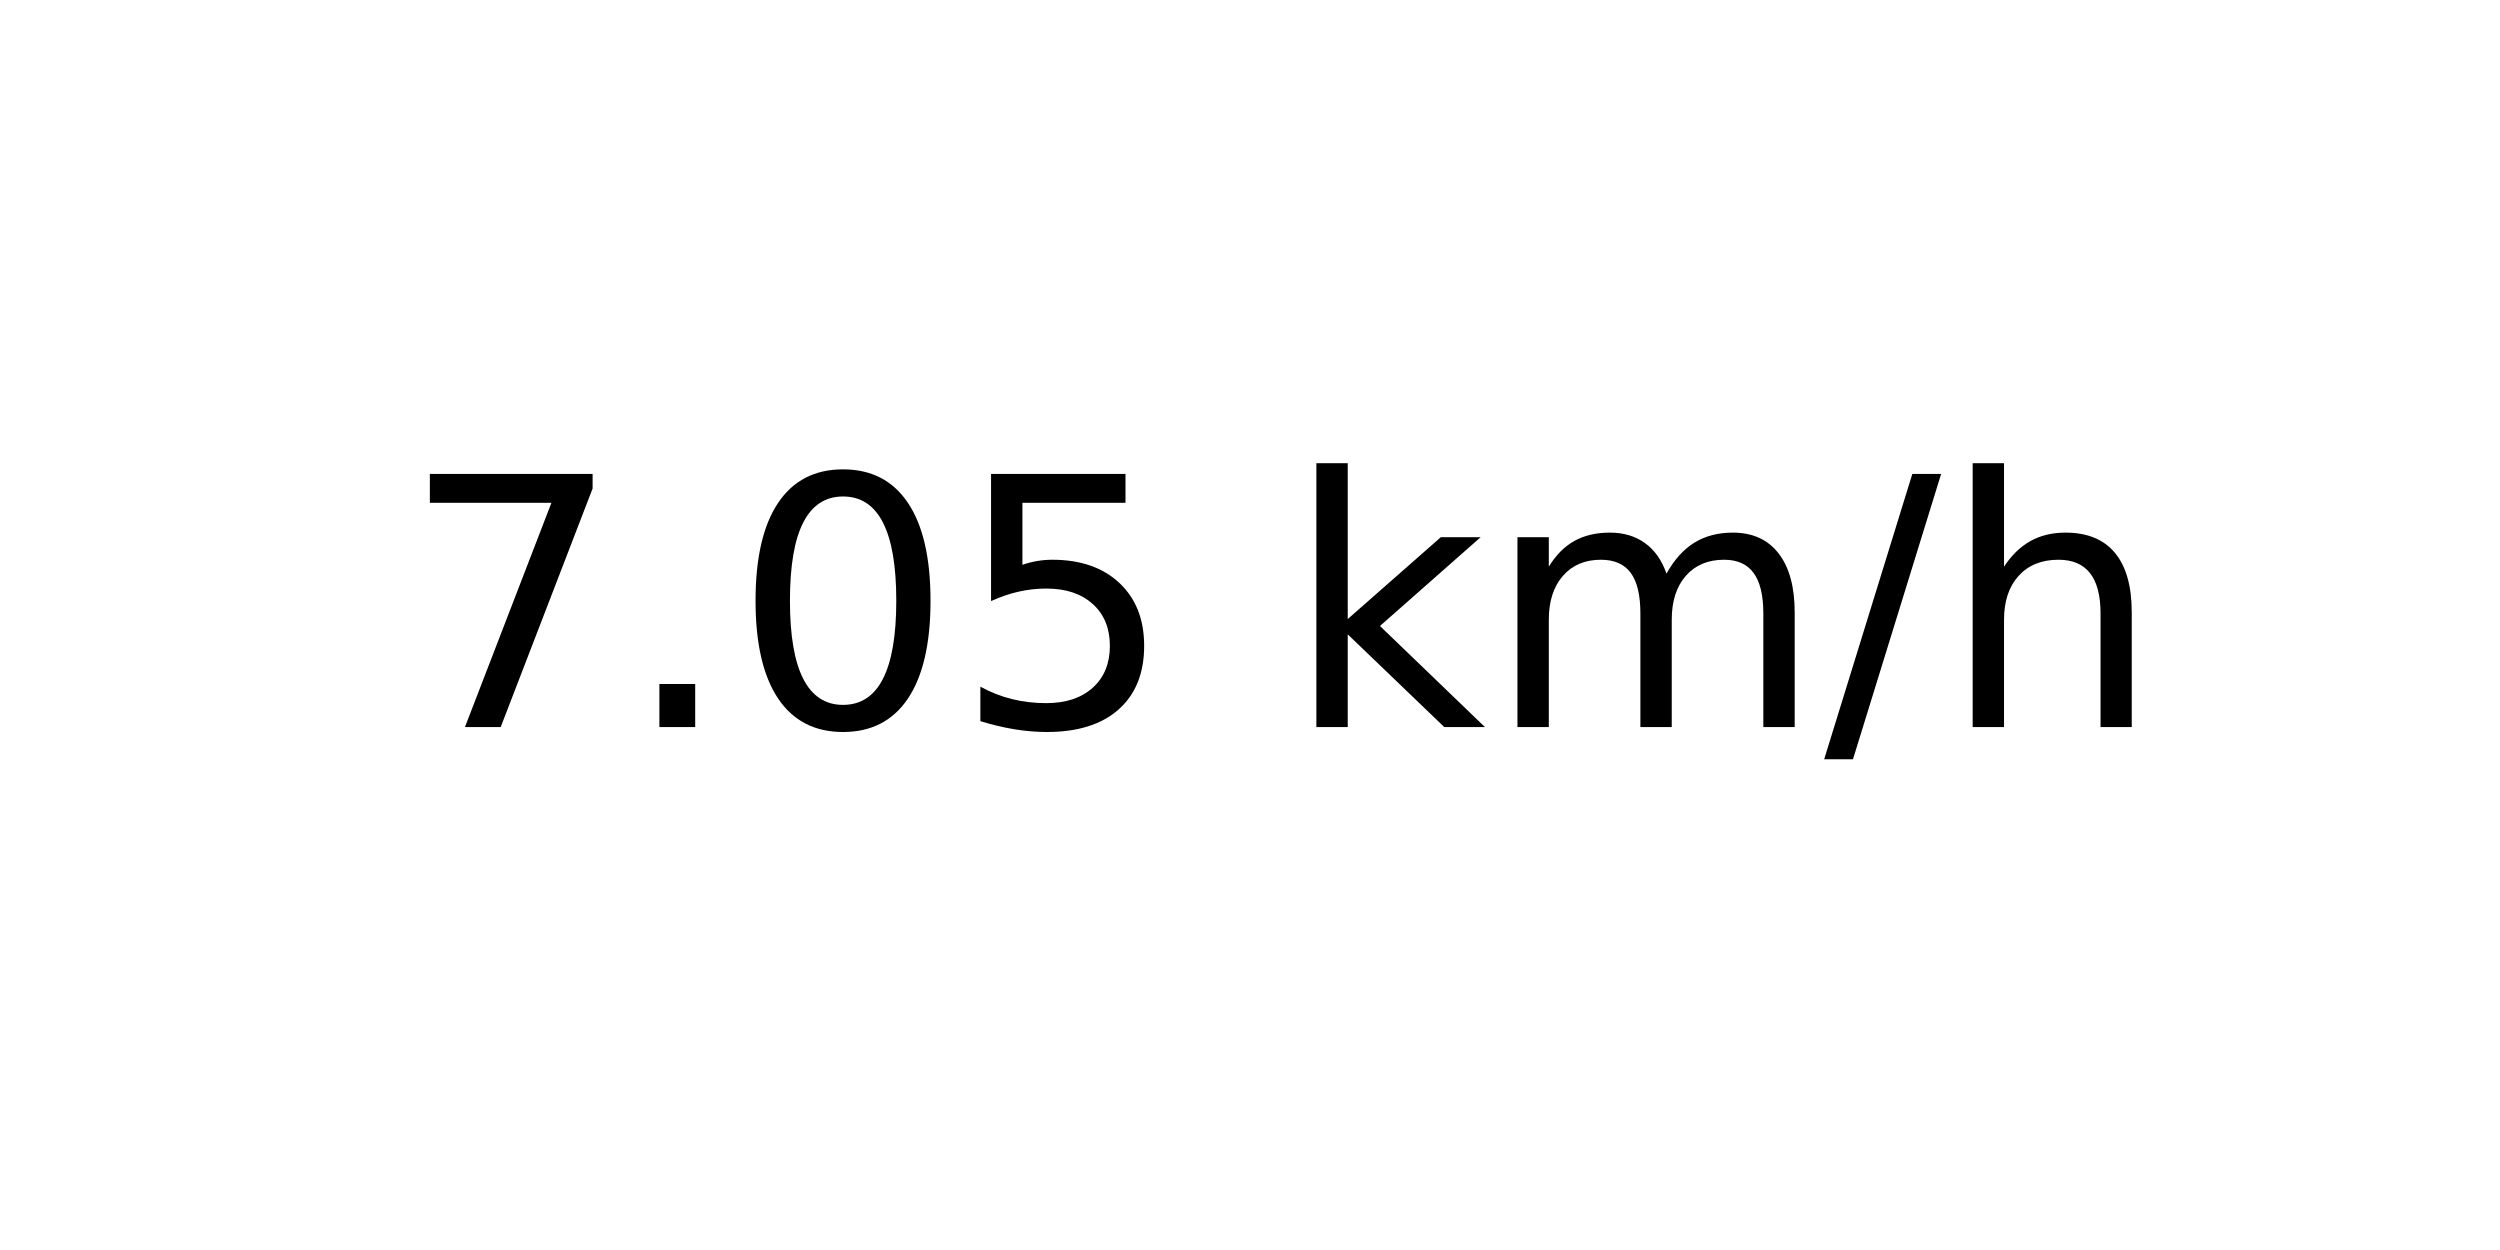
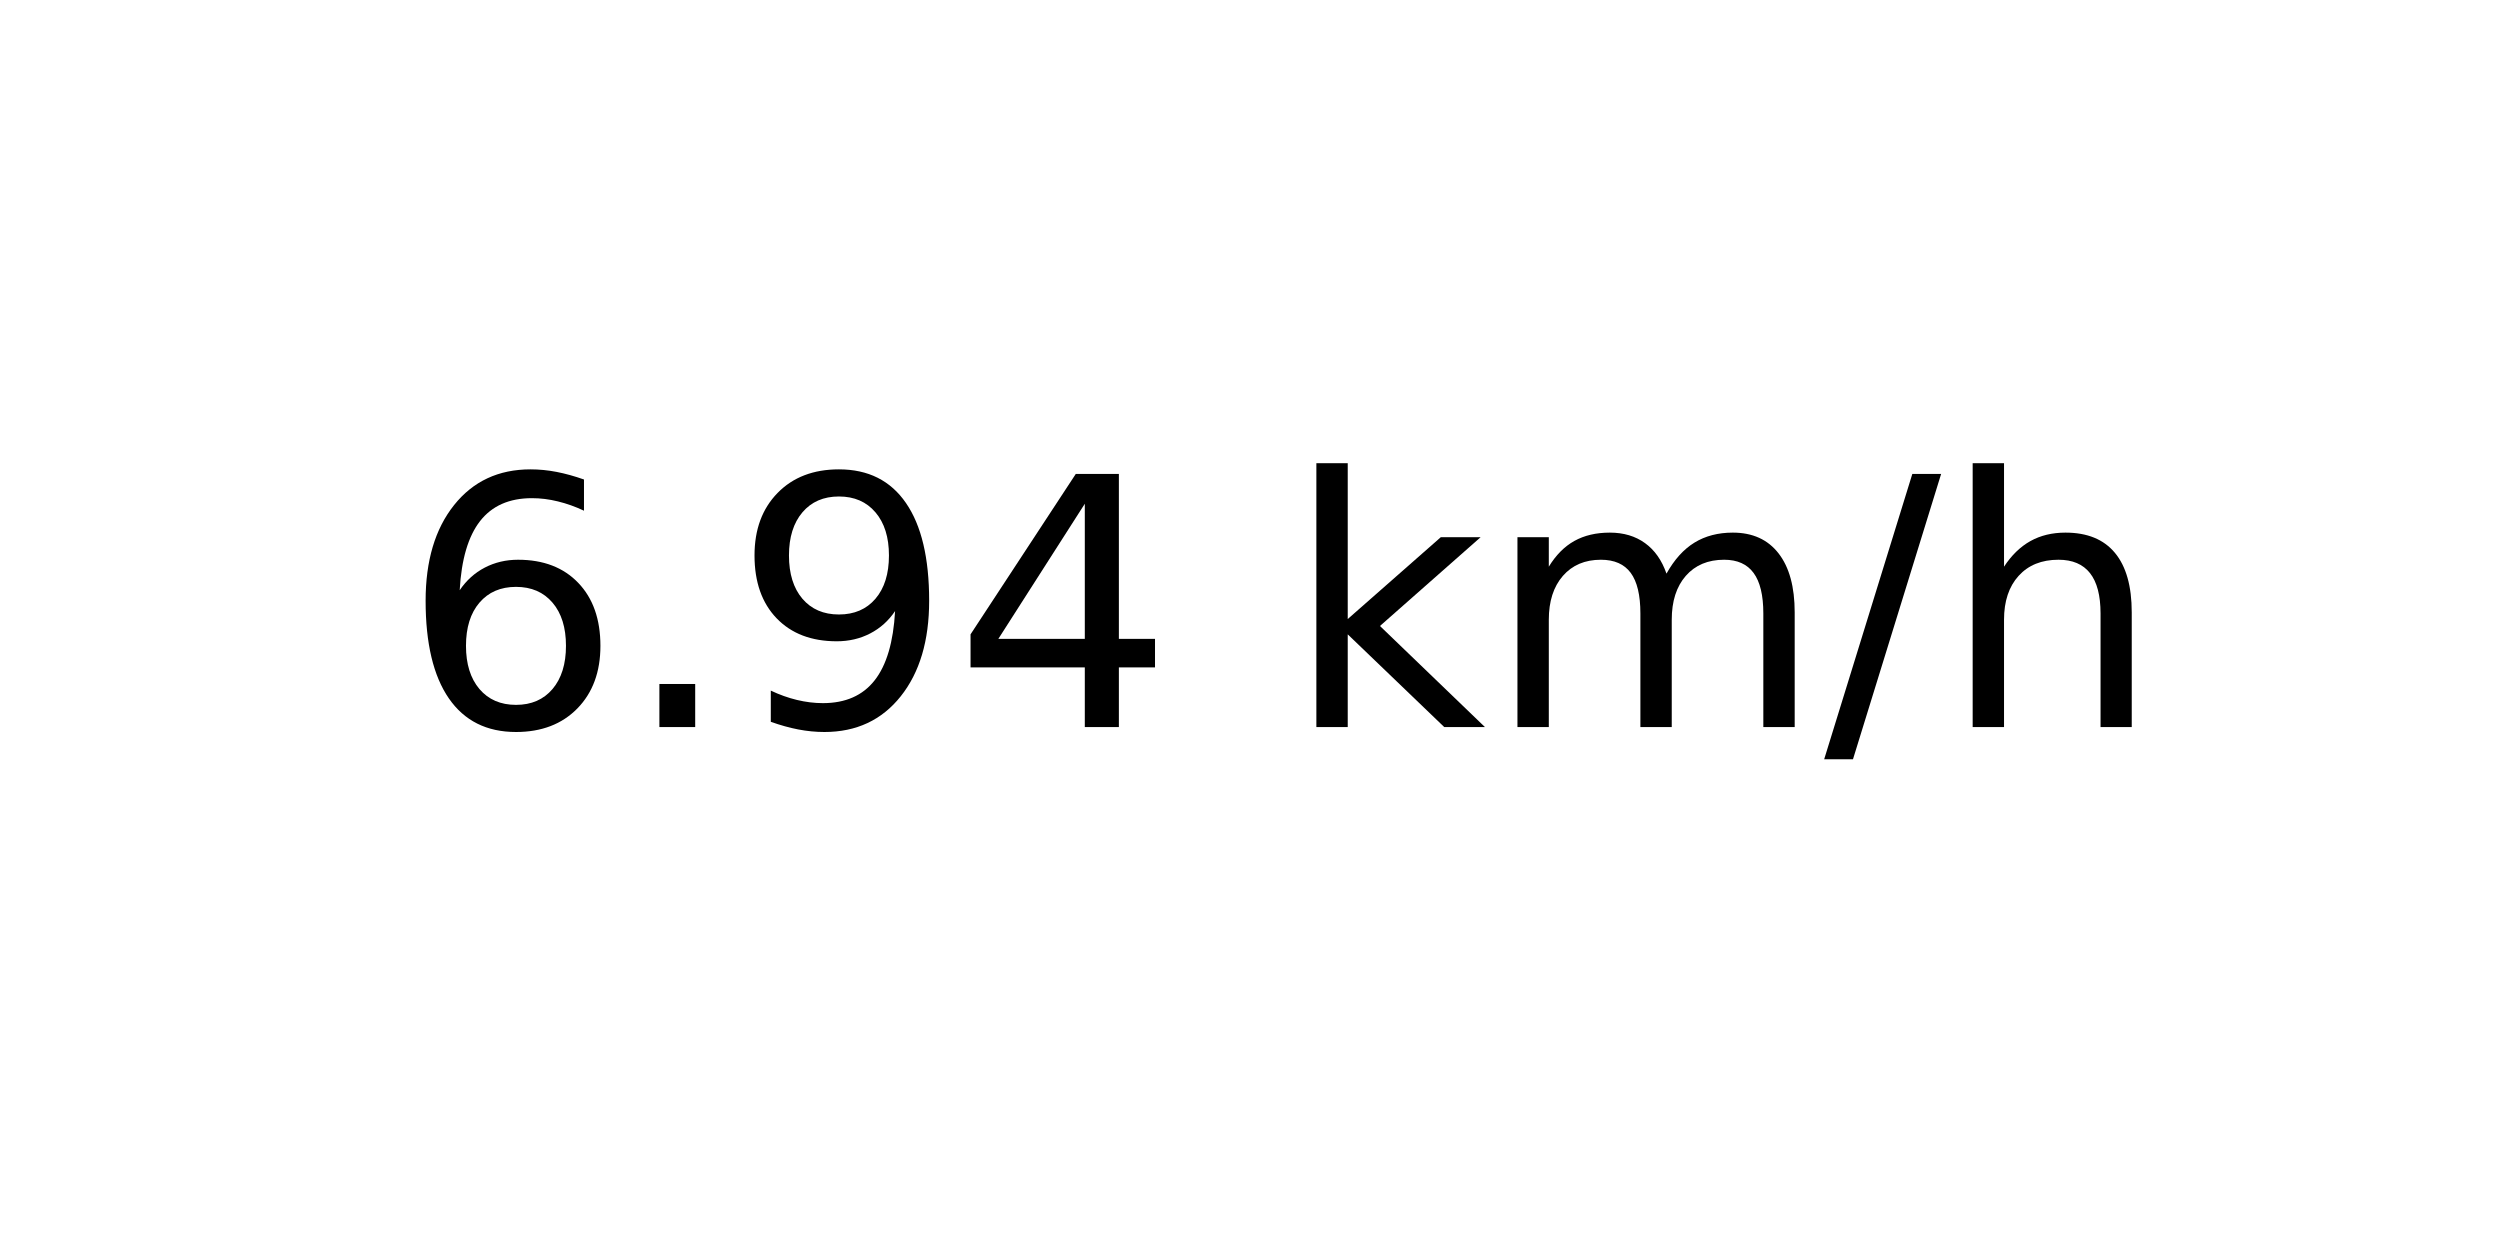
<svg xmlns="http://www.w3.org/2000/svg" xmlns:xlink="http://www.w3.org/1999/xlink" width="72pt" height="36pt" viewBox="0 0 72 36" version="1.1">
  <defs>
    <style type="text/css">*{stroke-linejoin: round; stroke-linecap: butt}</style>
  </defs>
  <g id="figure_1">
    <g id="axes_1">
      <g id="text_1">
        <g transform="translate(11.55937 20.93937) scale(0.1 -0.1)">
          <defs>
-             <path id="DejaVuSans-37" d="M 525 4666  L 3525 4666  L 3525 4397  L 1831 0  L 1172 0  L 2766 4134  L 525 4134  L 525 4666  z " transform="scale(0.015625)" />
+             <path id="DejaVuSans-36" d="M 2113 2584  Q 1688 2584 1439 2293  Q 1191 2003 1191 1497  Q 1191 994 1439 701  Q 1688 409 2113 409  Q 2538 409 2786 701  Q 3034 994 3034 1497  Q 3034 2003 2786 2293  Q 2538 2584 2113 2584  z M 3366 4563  L 3366 3988  Q 3128 4100 2886 4159  Q 2644 4219 2406 4219  Q 1781 4219 1451 3797  Q 1122 3375 1075 2522  Q 1259 2794 1537 2939  Q 1816 3084 2150 3084  Q 2853 3084 3261 2657  Q 3669 2231 3669 1497  Q 3669 778 3244 343  Q 2819 -91 2113 -91  Q 1303 -91 875 529  Q 447 1150 447 2328  Q 447 3434 972 4092  Q 1497 4750 2381 4750  Q 2619 4750 2861 4703  Q 3103 4656 3366 4563  z " transform="scale(0.015625)" />
            <path id="DejaVuSans-2e" d="M 684 794  L 1344 794  L 1344 0  L 684 0  L 684 794  z " transform="scale(0.015625)" />
-             <path id="DejaVuSans-30" d="M 2034 4250  Q 1547 4250 1301 3770  Q 1056 3291 1056 2328  Q 1056 1369 1301 889  Q 1547 409 2034 409  Q 2525 409 2770 889  Q 3016 1369 3016 2328  Q 3016 3291 2770 3770  Q 2525 4250 2034 4250  z M 2034 4750  Q 2819 4750 3233 4129  Q 3647 3509 3647 2328  Q 3647 1150 3233 529  Q 2819 -91 2034 -91  Q 1250 -91 836 529  Q 422 1150 422 2328  Q 422 3509 836 4129  Q 1250 4750 2034 4750  z " transform="scale(0.015625)" />
-             <path id="DejaVuSans-35" d="M 691 4666  L 3169 4666  L 3169 4134  L 1269 4134  L 1269 2991  Q 1406 3038 1543 3061  Q 1681 3084 1819 3084  Q 2600 3084 3056 2656  Q 3513 2228 3513 1497  Q 3513 744 3044 326  Q 2575 -91 1722 -91  Q 1428 -91 1123 -41  Q 819 9 494 109  L 494 744  Q 775 591 1075 516  Q 1375 441 1709 441  Q 2250 441 2565 725  Q 2881 1009 2881 1497  Q 2881 1984 2565 2268  Q 2250 2553 1709 2553  Q 1456 2553 1204 2497  Q 953 2441 691 2322  L 691 4666  z " transform="scale(0.015625)" />
+             <path id="DejaVuSans-39" d="M 703 97  L 703 672  Q 941 559 1184 500  Q 1428 441 1663 441  Q 2288 441 2617 861  Q 2947 1281 2994 2138  Q 2813 1869 2534 1725  Q 2256 1581 1919 1581  Q 1219 1581 811 2004  Q 403 2428 403 3163  Q 403 3881 828 4315  Q 1253 4750 1959 4750  Q 2769 4750 3195 4129  Q 3622 3509 3622 2328  Q 3622 1225 3098 567  Q 2575 -91 1691 -91  Q 1453 -91 1209 -44  Q 966 3 703 97  z M 1959 2075  Q 2384 2075 2632 2365  Q 2881 2656 2881 3163  Q 2881 3666 2632 3958  Q 2384 4250 1959 4250  Q 1534 4250 1286 3958  Q 1038 3666 1038 3163  Q 1038 2656 1286 2365  Q 1534 2075 1959 2075  z " transform="scale(0.015625)" />
+             <path id="DejaVuSans-34" d="M 2419 4116  L 825 1625  L 2419 1625  L 2419 4116  z M 2253 4666  L 3047 4666  L 3047 1625  L 3713 1625  L 3713 1100  L 3047 1100  L 3047 0  L 2419 0  L 2419 1100  L 313 1100  L 313 1709  L 2253 4666  z " transform="scale(0.015625)" />
            <path id="DejaVuSans-20" transform="scale(0.015625)" />
            <path id="DejaVuSans-6b" d="M 581 4863  L 1159 4863  L 1159 1991  L 2875 3500  L 3609 3500  L 1753 1863  L 3688 0  L 2938 0  L 1159 1709  L 1159 0  L 581 0  L 581 4863  z " transform="scale(0.015625)" />
            <path id="DejaVuSans-6d" d="M 3328 2828  Q 3544 3216 3844 3400  Q 4144 3584 4550 3584  Q 5097 3584 5394 3201  Q 5691 2819 5691 2113  L 5691 0  L 5113 0  L 5113 2094  Q 5113 2597 4934 2840  Q 4756 3084 4391 3084  Q 3944 3084 3684 2787  Q 3425 2491 3425 1978  L 3425 0  L 2847 0  L 2847 2094  Q 2847 2600 2669 2842  Q 2491 3084 2119 3084  Q 1678 3084 1418 2786  Q 1159 2488 1159 1978  L 1159 0  L 581 0  L 581 3500  L 1159 3500  L 1159 2956  Q 1356 3278 1631 3431  Q 1906 3584 2284 3584  Q 2666 3584 2933 3390  Q 3200 3197 3328 2828  z " transform="scale(0.015625)" />
            <path id="DejaVuSans-2f" d="M 1625 4666  L 2156 4666  L 531 -594  L 0 -594  L 1625 4666  z " transform="scale(0.015625)" />
            <path id="DejaVuSans-68" d="M 3513 2113  L 3513 0  L 2938 0  L 2938 2094  Q 2938 2591 2744 2837  Q 2550 3084 2163 3084  Q 1697 3084 1428 2787  Q 1159 2491 1159 1978  L 1159 0  L 581 0  L 581 4863  L 1159 4863  L 1159 2956  Q 1366 3272 1645 3428  Q 1925 3584 2291 3584  Q 2894 3584 3203 3211  Q 3513 2838 3513 2113  z " transform="scale(0.015625)" />
          </defs>
-           <use xlink:href="#DejaVuSans-37" />
+           <use xlink:href="#DejaVuSans-36" />
          <use xlink:href="#DejaVuSans-2e" x="63.623" />
-           <use xlink:href="#DejaVuSans-30" x="95.41" />
-           <use xlink:href="#DejaVuSans-35" x="159.033" />
+           <use xlink:href="#DejaVuSans-39" x="95.41" />
+           <use xlink:href="#DejaVuSans-34" x="159.033" />
          <use xlink:href="#DejaVuSans-20" x="222.656" />
          <use xlink:href="#DejaVuSans-6b" x="254.443" />
          <use xlink:href="#DejaVuSans-6d" x="312.354" />
          <use xlink:href="#DejaVuSans-2f" x="409.766" />
          <use xlink:href="#DejaVuSans-68" x="443.457" />
        </g>
      </g>
    </g>
  </g>
</svg>
